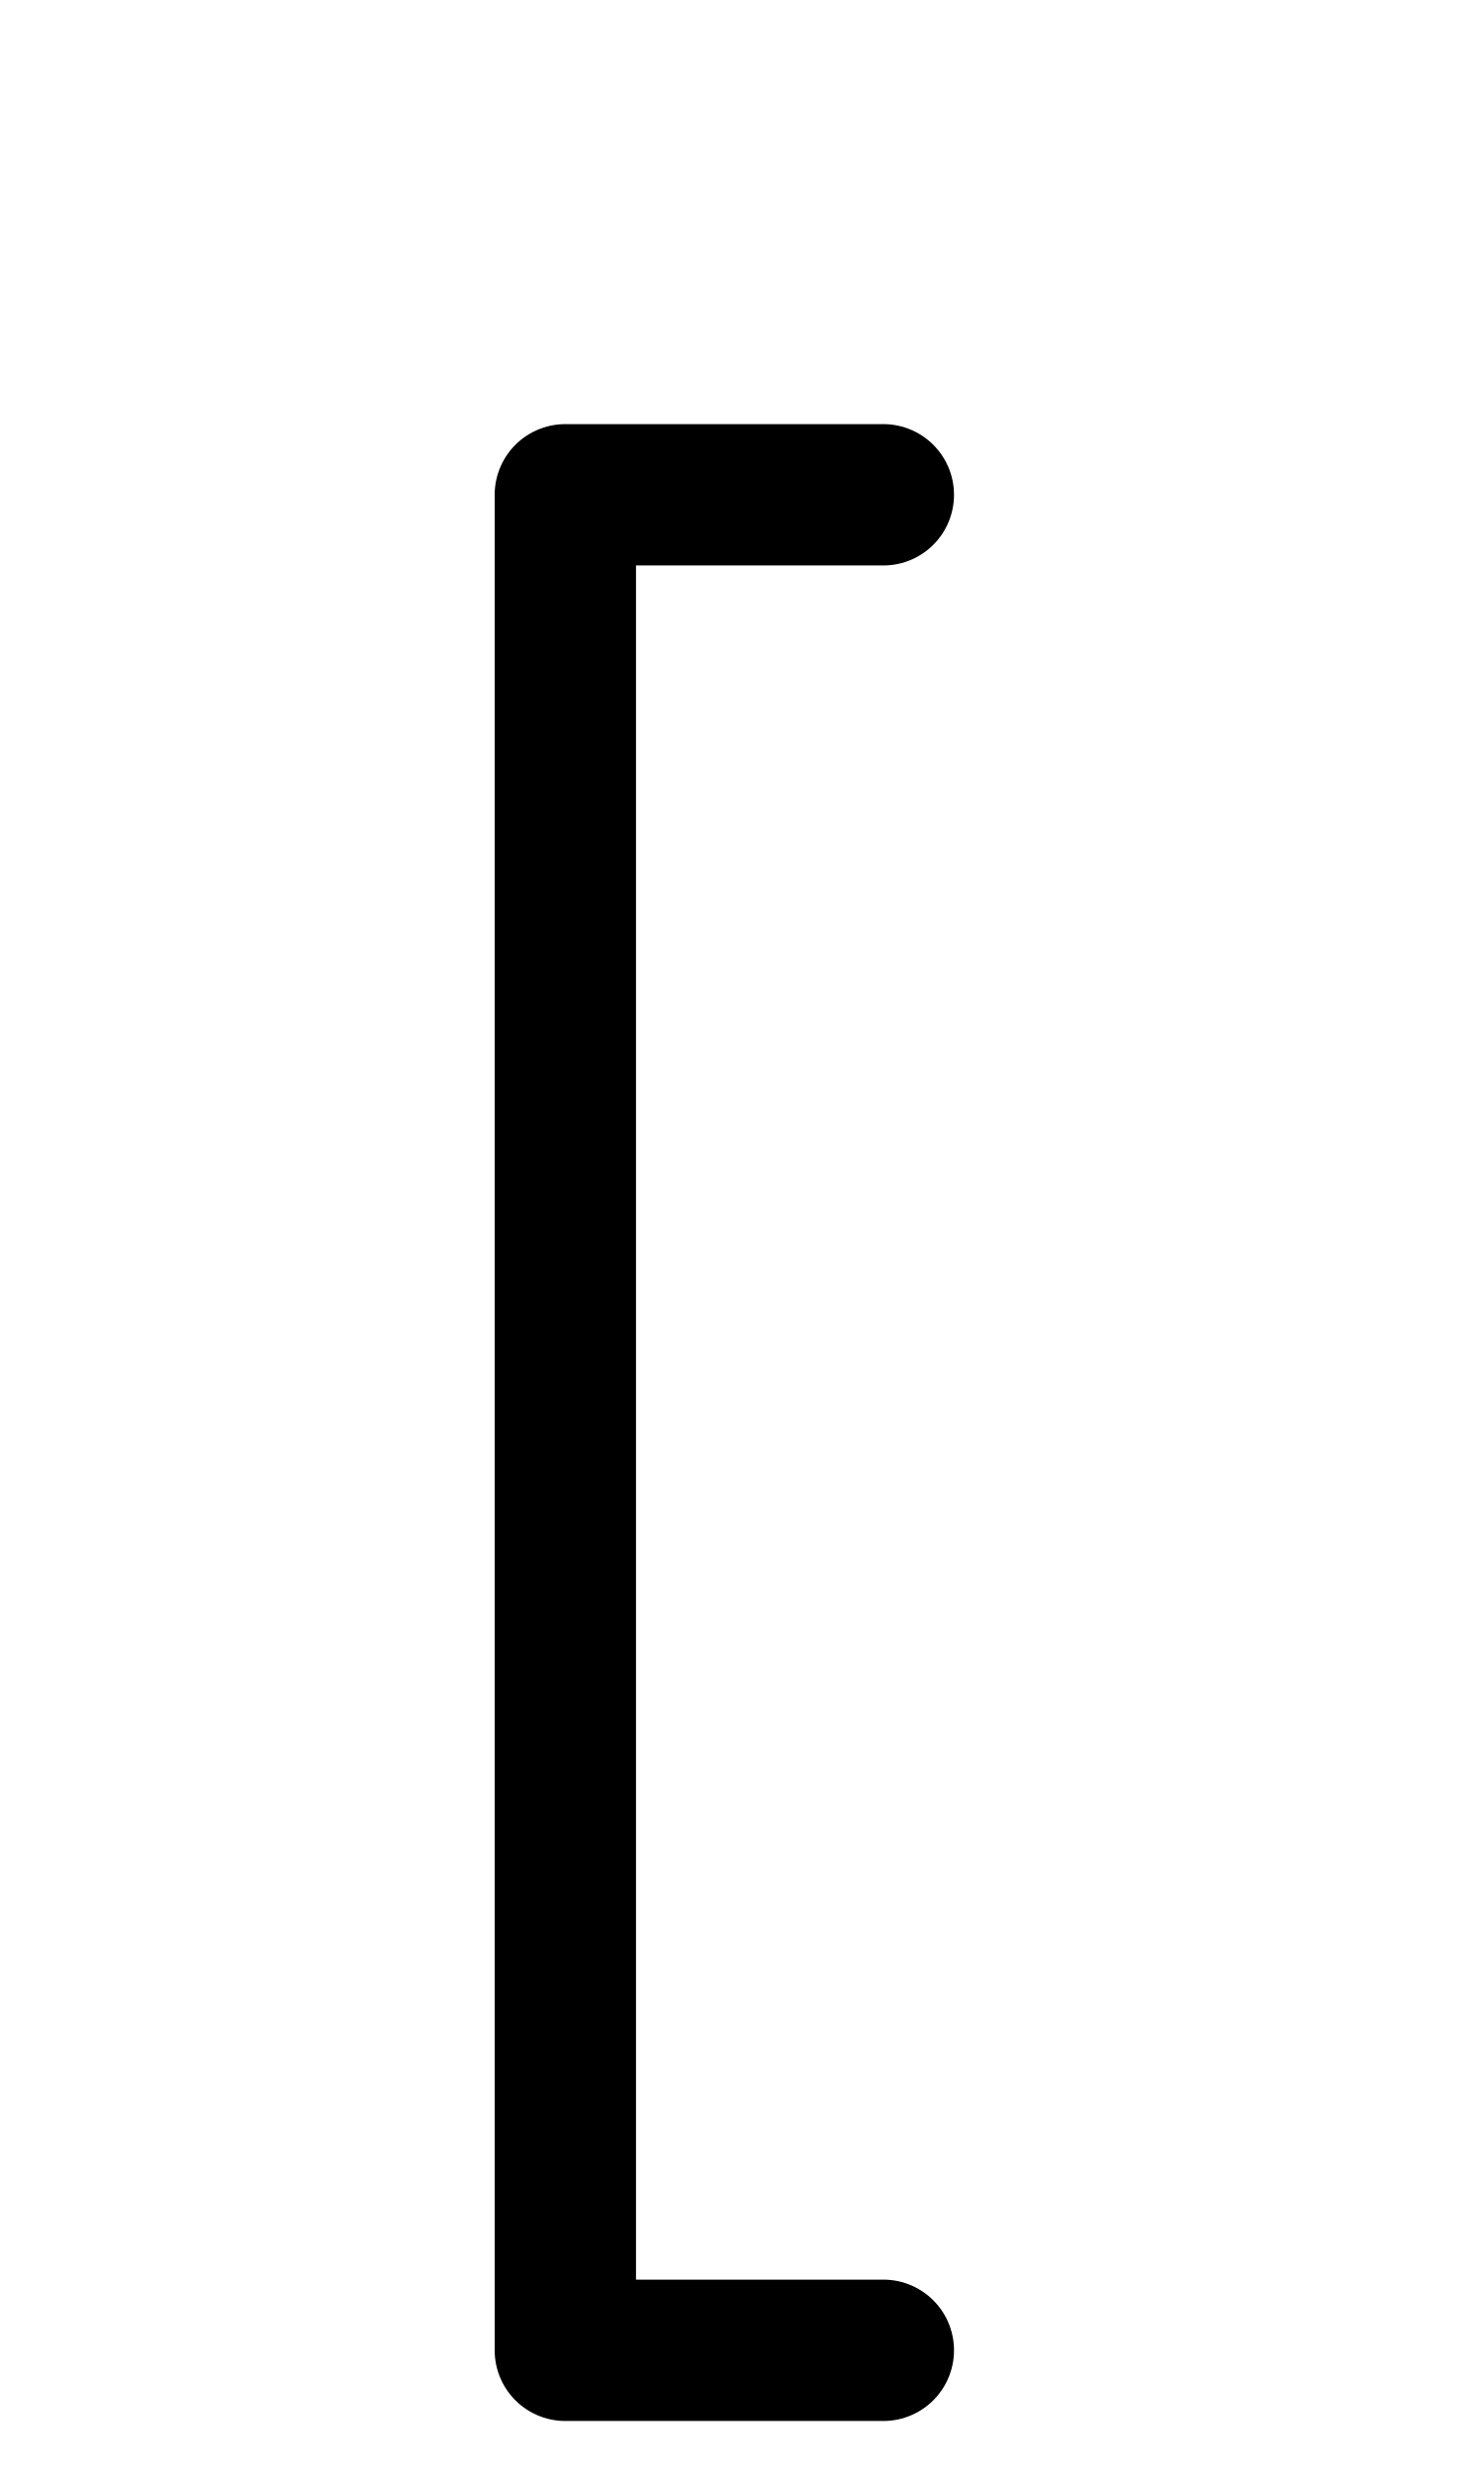
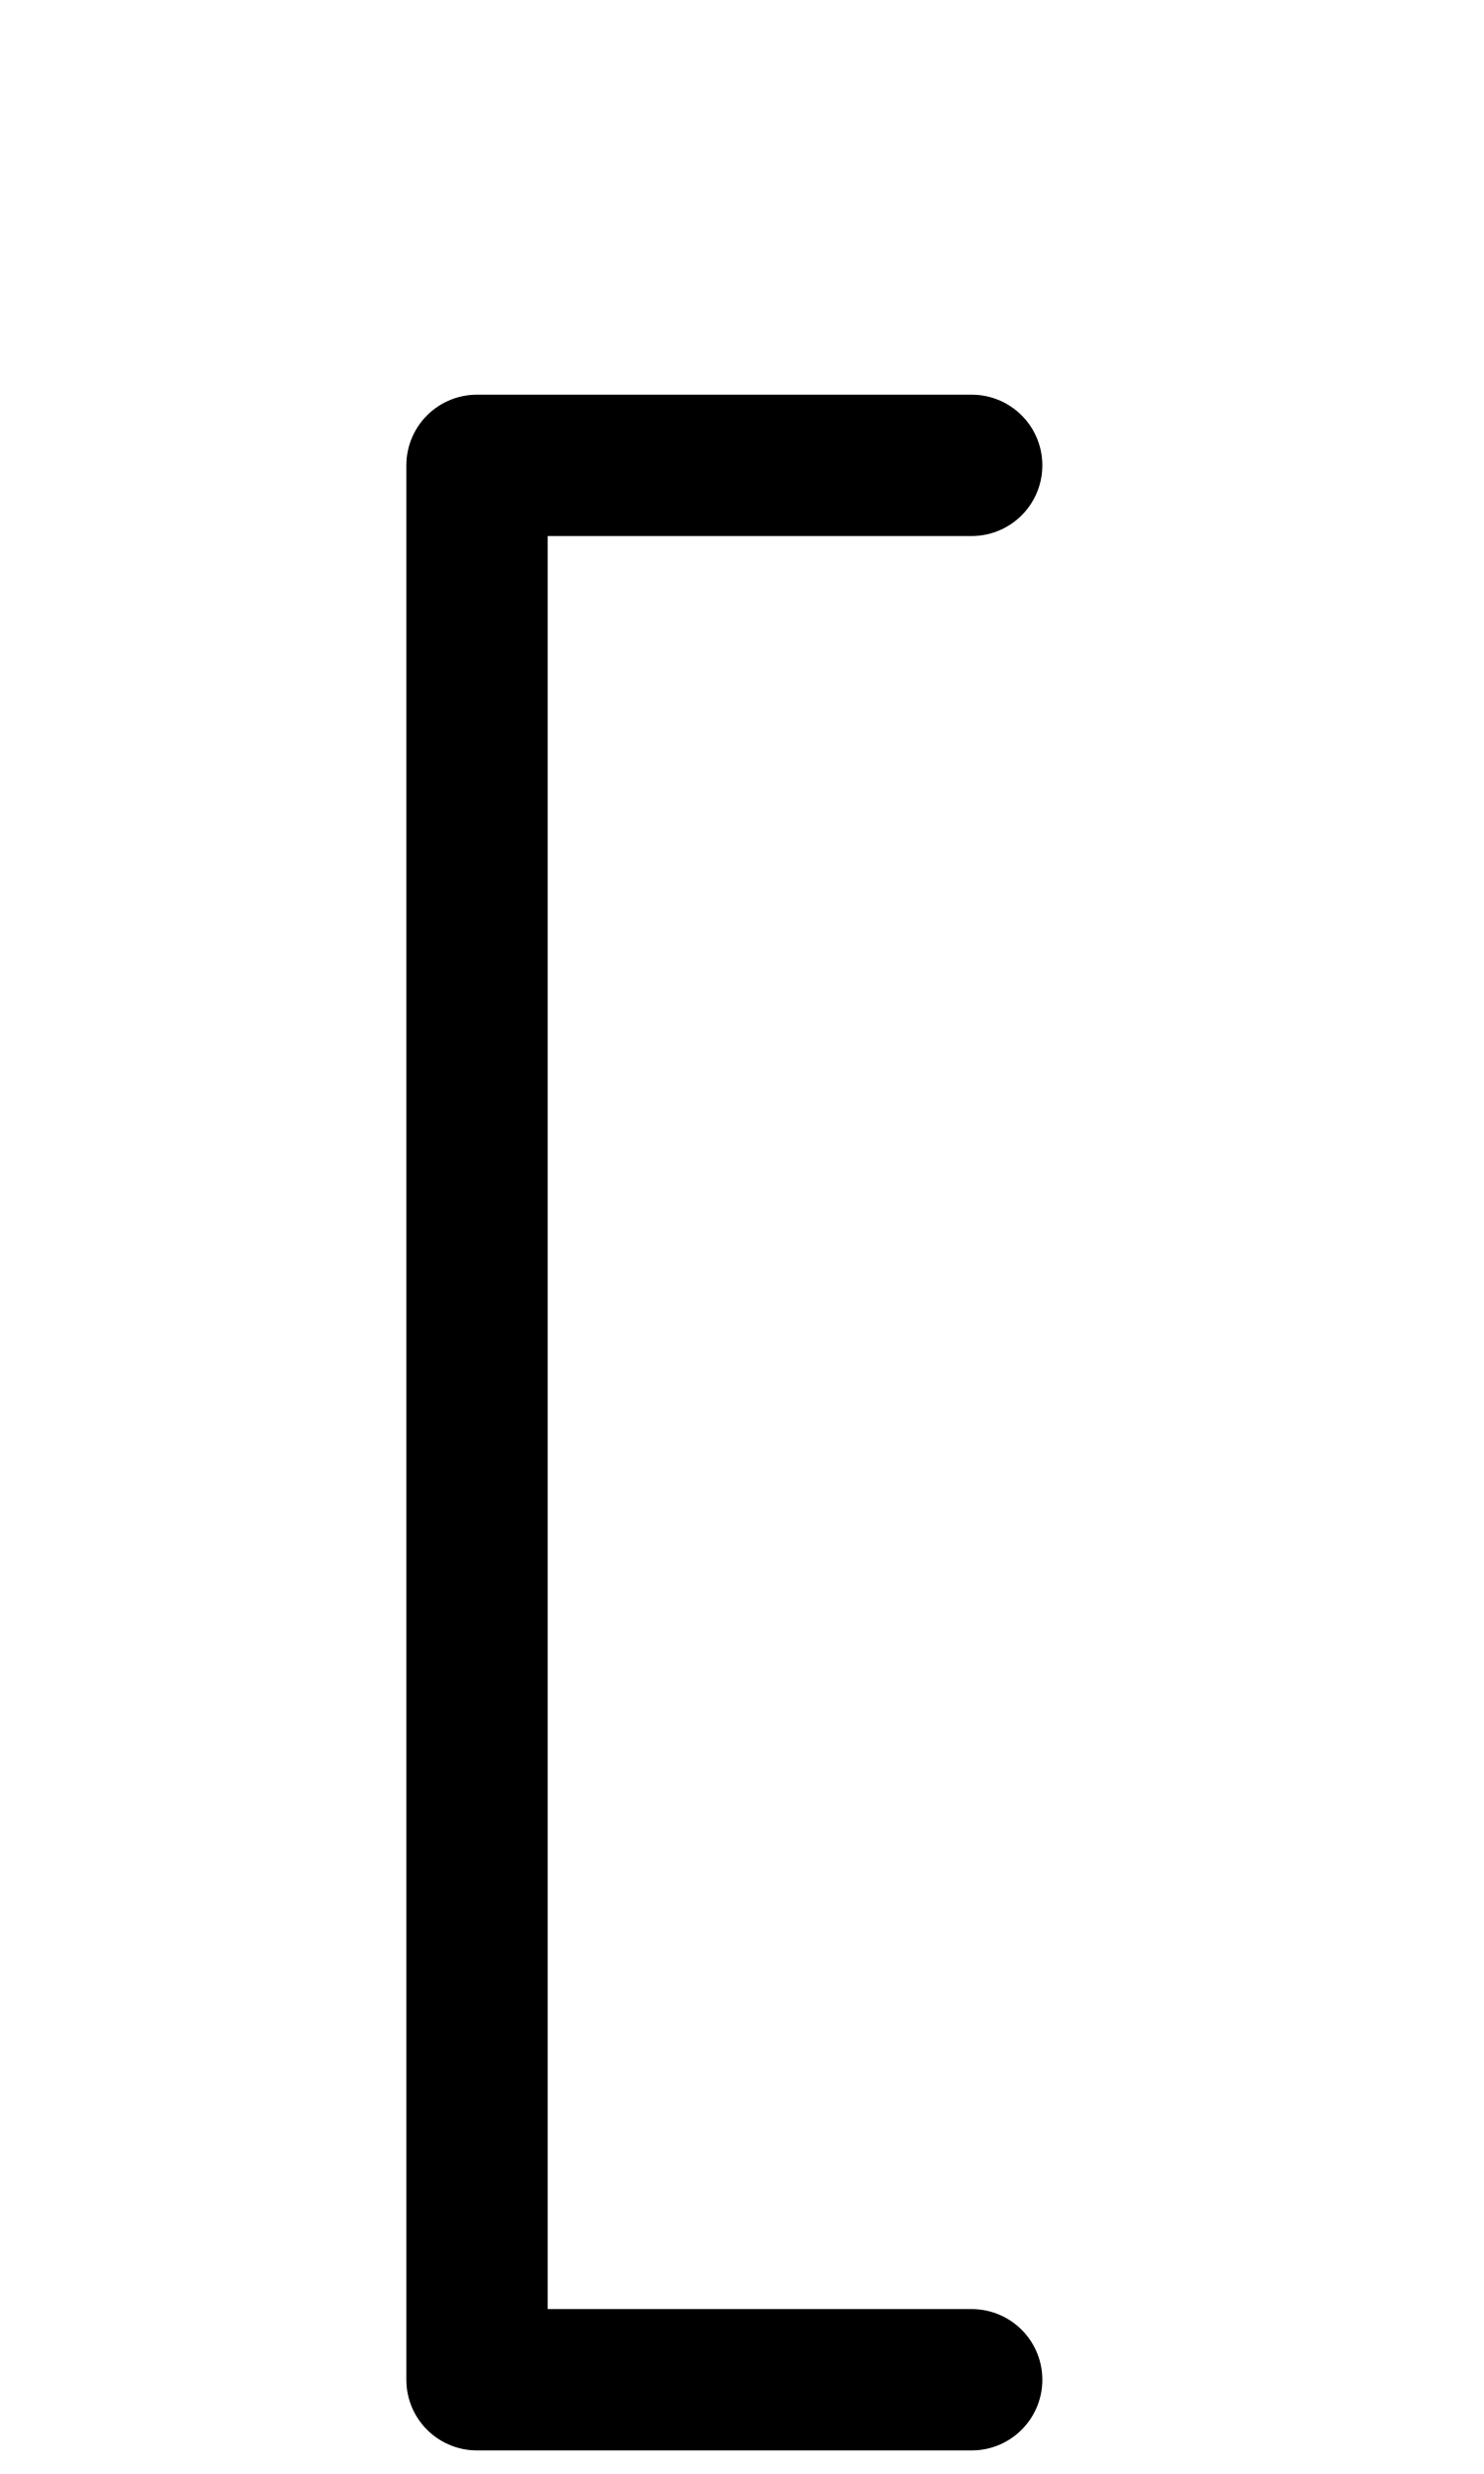
<svg xmlns="http://www.w3.org/2000/svg" width="1008" height="1680" viewBox="0 0 63 105" version="1.1" id="svg5" xml:space="preserve">
  <defs id="defs2" />
  <g id="layer3" style="display:inline;opacity:0.5;stroke-width:3.6;stroke-dasharray:none" transform="matrix(0.8333333,0,0,0.8333333,-157.9762,-173.0963)" />
  <g id="layer2" style="display:inline" />
  <g id="layer1" style="display:inline">
-     <path style="display:inline;fill:none;fill-opacity:1;stroke:#000000;stroke-width:6;stroke-linecap:round;stroke-linejoin:round;stroke-miterlimit:2.613;stroke-dasharray:none;stroke-opacity:1" d="M 37.5,21 H 24 l 1.08e-4,78.75 H 37.5" id="path1583" />
+     <path style="display:inline;fill:none;fill-opacity:1;stroke:#000000;stroke-width:6;stroke-linecap:round;stroke-linejoin:round;stroke-miterlimit:2.613;stroke-dasharray:none;stroke-opacity:1" d="M 41.25,19.75 H 20.25 l 1.08e-4,81.25 H 41.25" id="path1583" />
  </g>
</svg>
